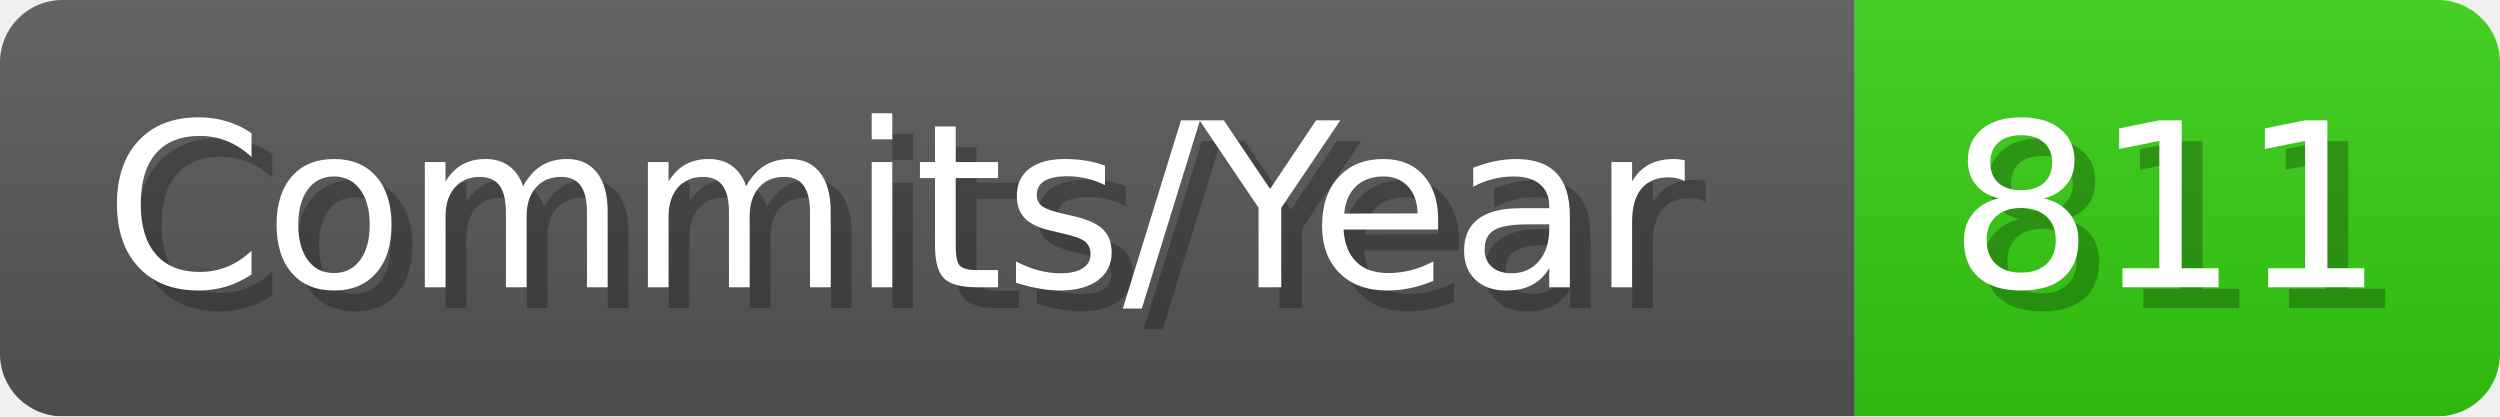
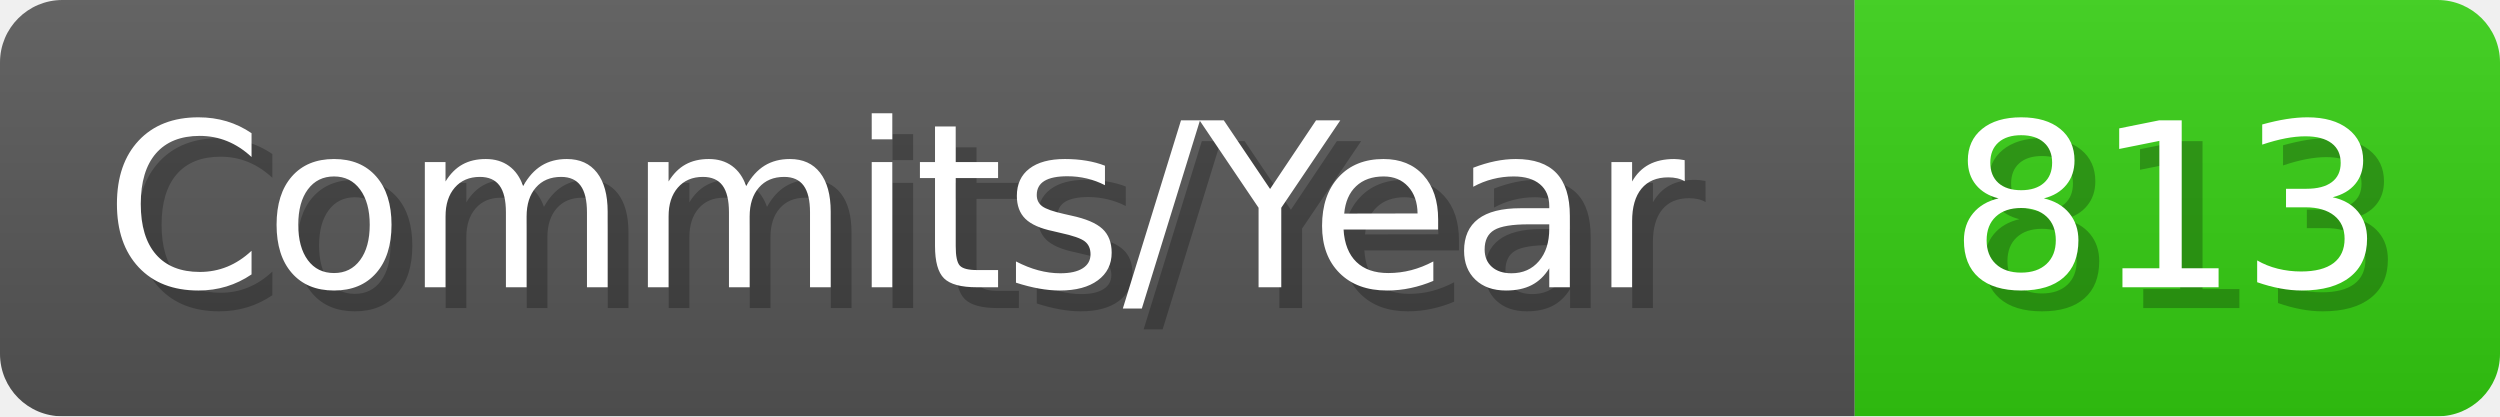
- <svg xmlns="http://www.w3.org/2000/svg" width="120.1" height="20" viewBox="0 0 1201 200" role="img" aria-label="Commits/Year: 811">
+ <svg xmlns="http://www.w3.org/2000/svg" width="120.1" height="20" viewBox="0 0 1201 200" role="img" aria-label="Commits/Year: 813">
  <linearGradient id="aUPdi" x2="0" y2="100%">
    <stop offset="0" stop-opacity=".1" stop-color="#EEE" />
    <stop offset="1" stop-opacity=".1" />
  </linearGradient>
  <mask id="WfAiQ">
    <rect width="1201" height="200" rx="30" fill="#FFF" />
  </mask>
  <g mask="url(#WfAiQ)">
    <rect width="891" height="200" fill="#555" />
    <rect width="310" height="200" fill="#3C1" x="891" />
    <rect width="1201" height="200" fill="url(#aUPdi)" />
  </g>
  <g aria-hidden="true" fill="#fff" text-anchor="start" font-family="Verdana,DejaVu Sans,sans-serif" font-size="110">
    <text x="60" y="148" textLength="791" fill="#000" opacity="0.25">Commits/Year</text>
    <text x="50" y="138" textLength="791">Commits/Year</text>
-     <text x="946" y="148" textLength="210" fill="#000" opacity="0.25">811</text>
-     <text x="936" y="138" textLength="210">811</text>
+     <text x="946" y="148" textLength="210" fill="#000" opacity="0.25">813</text>
+     <text x="936" y="138" textLength="210">813</text>
  </g>
</svg>
